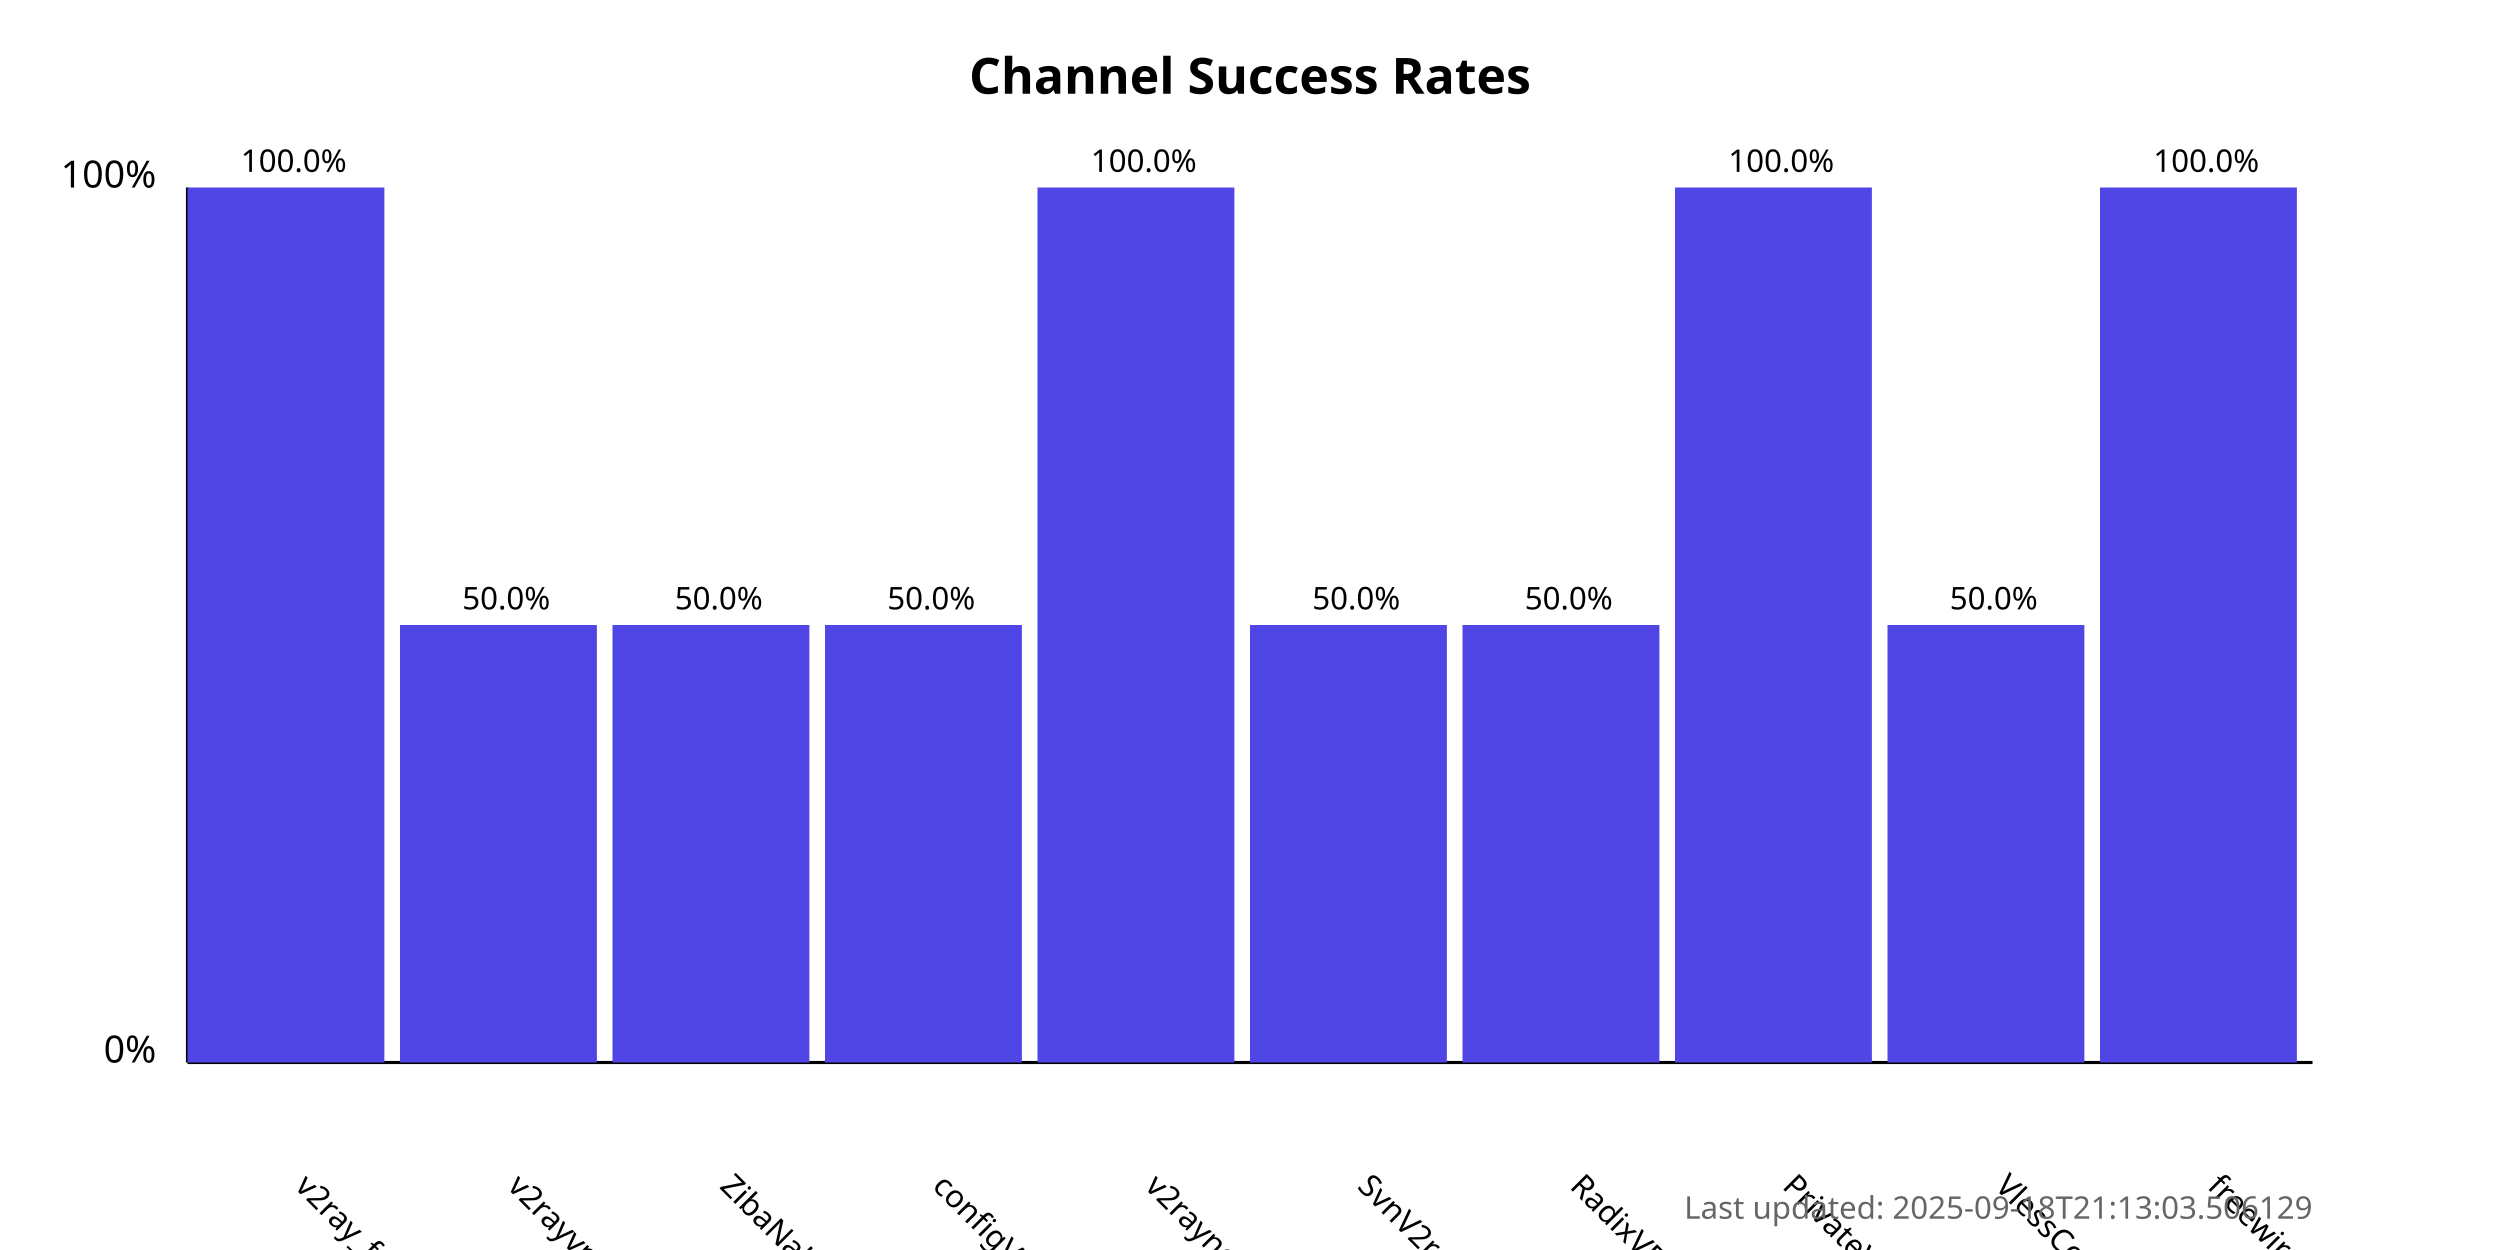
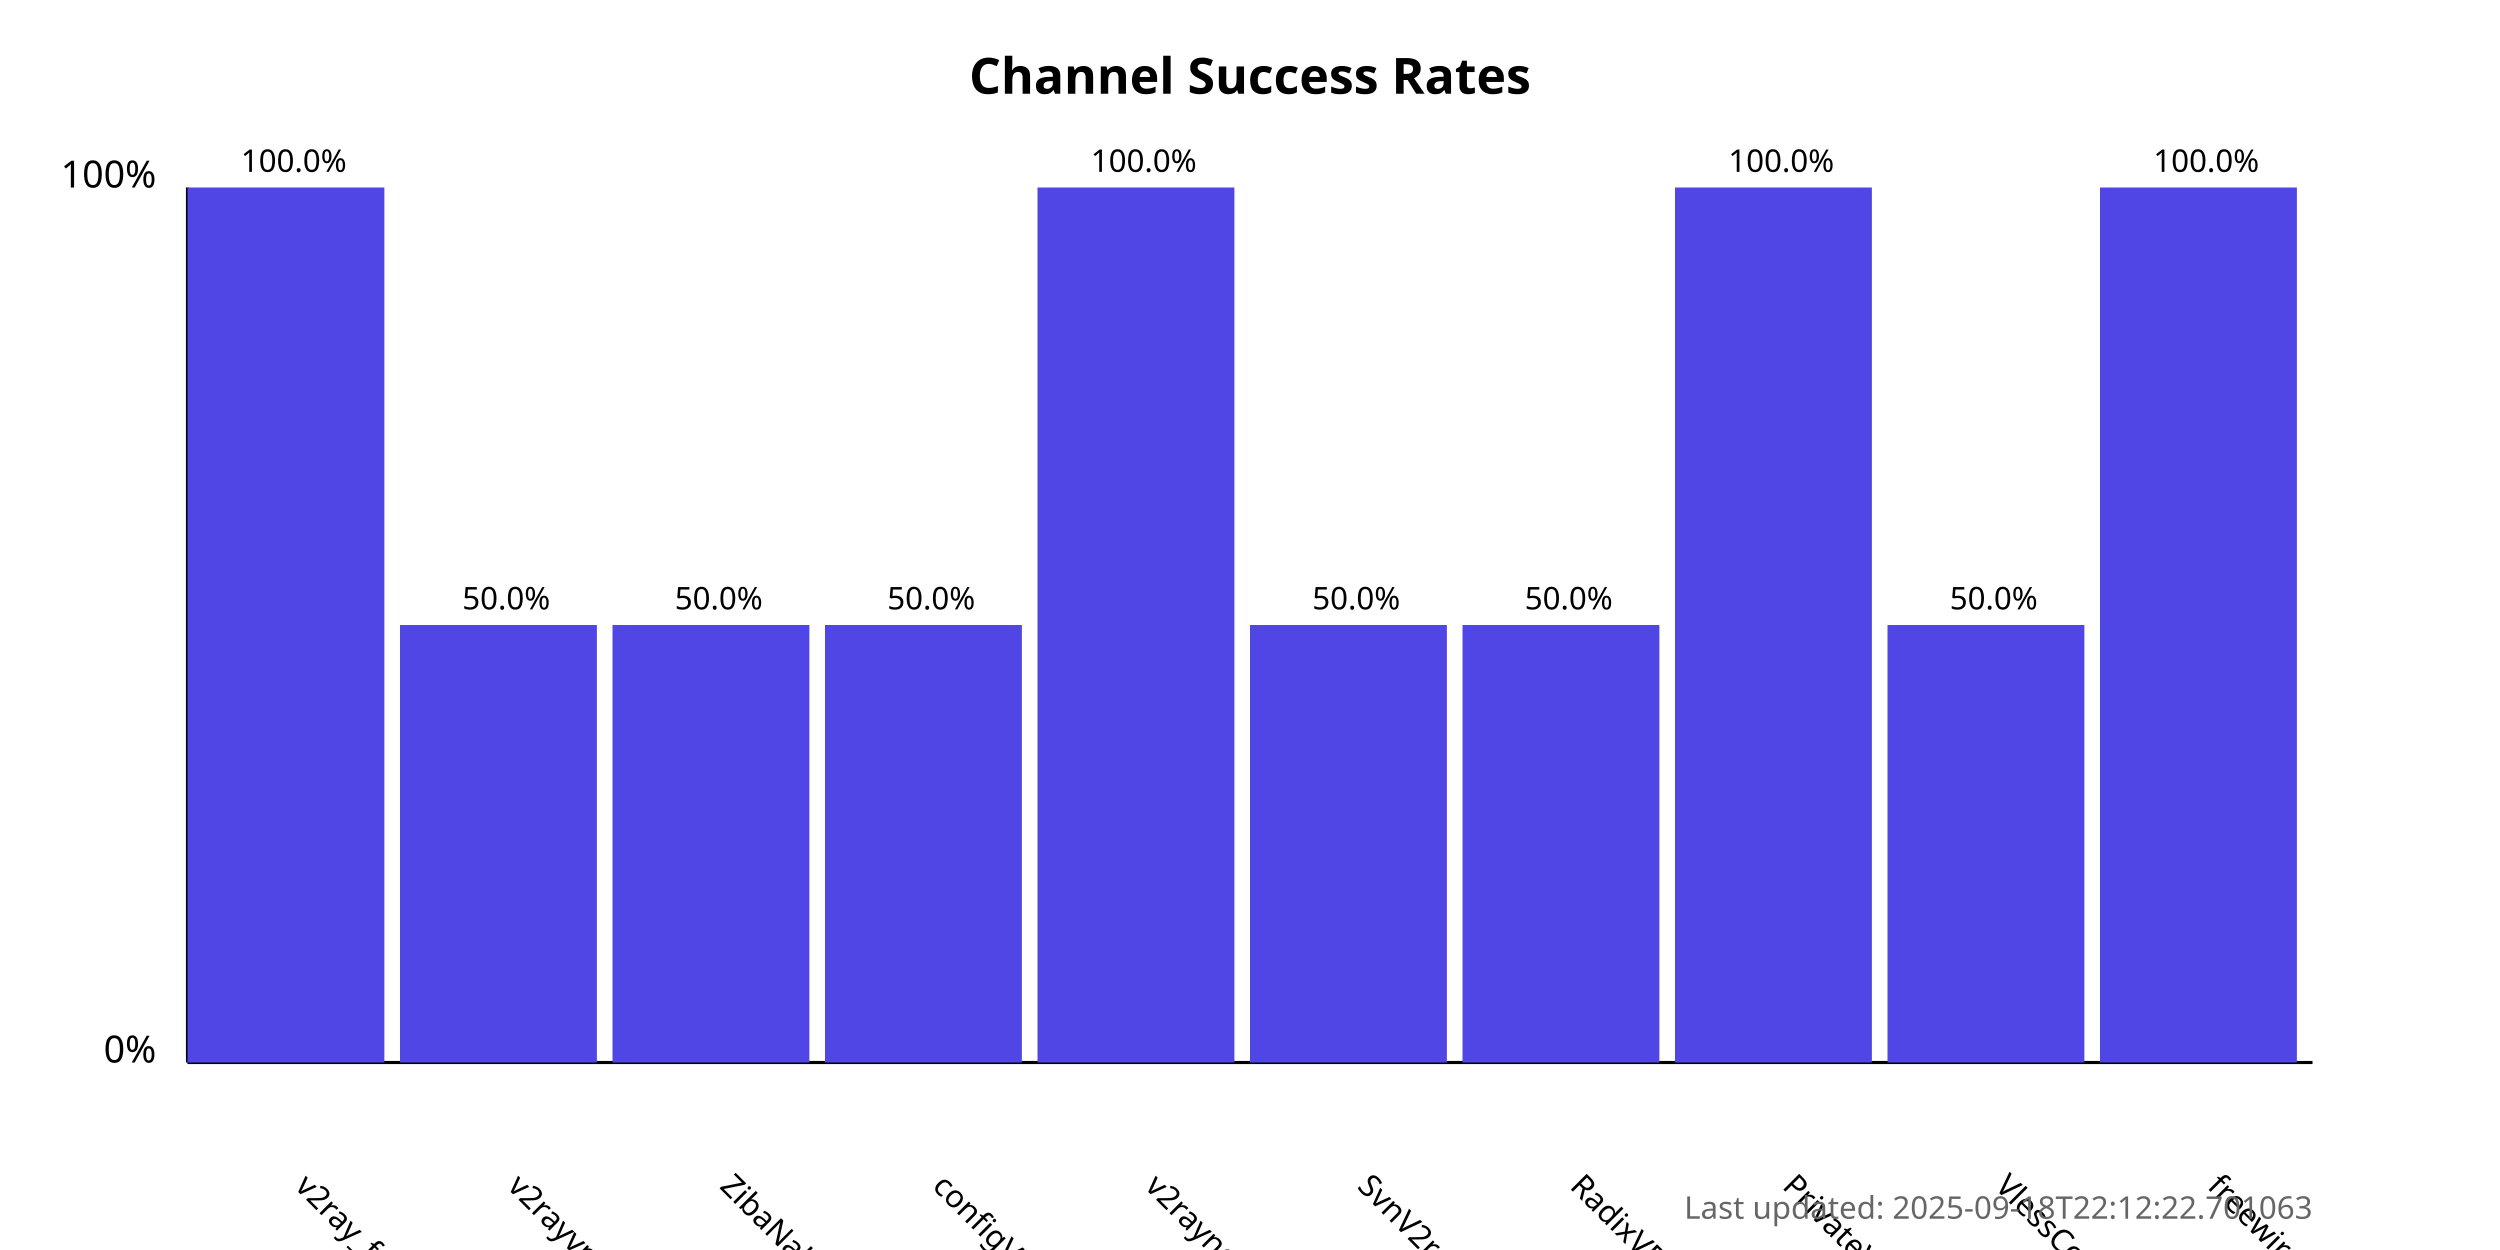
<svg xmlns="http://www.w3.org/2000/svg" width="800" height="400">
  <style>
            .chart-title { font: bold 16px sans-serif; }
            .axis-label { font: 12px sans-serif; }
            .tick-label { font: 10px sans-serif; }
            .bar { fill: #4f46e5; }
            .bar:hover { fill: #6366f1; }
            .timestamp { font: 10px sans-serif; fill: #666; }
        </style>
  <text x="400.0" y="30" text-anchor="middle" class="chart-title">
            Channel Success Rates
        </text>
  <line x1="60" y1="340" x2="60" y2="60" stroke="black" stroke-width="1" />
  <line x1="60" y1="340" x2="740" y2="340" stroke="black" stroke-width="1" />
  <text x="50" y="340" text-anchor="end" class="axis-label">0%</text>
  <text x="50" y="60" text-anchor="end" class="axis-label">100%</text>
  <g>
    <rect x="60" y="60.0" width="63.0" height="280.0" class="bar" />
    <text x="94.0" y="380" transform="rotate(45, 94.0, 380)" text-anchor="start" class="tick-label">
                v2ray_free_conf
            </text>
    <text x="94.0" y="55.0" text-anchor="middle" class="tick-label">
                100.0%
            </text>
  </g>
  <g>
    <rect x="128.0" y="200.0" width="63.0" height="140.0" class="bar" />
    <text x="162.0" y="380" transform="rotate(45, 162.0, 380)" text-anchor="start" class="tick-label">
                v2rayvpno
            </text>
    <text x="162.0" y="195.0" text-anchor="middle" class="tick-label">
                50.0%
            </text>
  </g>
  <g>
    <rect x="196.0" y="200.0" width="63.0" height="140.0" class="bar" />
    <text x="230.0" y="380" transform="rotate(45, 230.0, 380)" text-anchor="start" class="tick-label">
                ZibaNabz
            </text>
    <text x="230.0" y="195.0" text-anchor="middle" class="tick-label">
                50.0%
            </text>
  </g>
  <g>
    <rect x="264.0" y="200.0" width="63.0" height="140.0" class="bar" />
    <text x="298.0" y="380" transform="rotate(45, 298.0, 380)" text-anchor="start" class="tick-label">
                configV2rayForFree
            </text>
    <text x="298.0" y="195.0" text-anchor="middle" class="tick-label">
                50.0%
            </text>
  </g>
  <g>
    <rect x="332.0" y="60.0" width="63.0" height="280.0" class="bar" />
    <text x="366.0" y="380" transform="rotate(45, 366.0, 380)" text-anchor="start" class="tick-label">
                v2rayngvpn
            </text>
    <text x="366.0" y="55.0" text-anchor="middle" class="tick-label">
                100.0%
            </text>
  </g>
  <g>
    <rect x="400.0" y="200.0" width="63.0" height="140.0" class="bar" />
    <text x="434.0" y="380" transform="rotate(45, 434.0, 380)" text-anchor="start" class="tick-label">
                SvnV2ray
            </text>
    <text x="434.0" y="195.0" text-anchor="middle" class="tick-label">
                50.0%
            </text>
  </g>
  <g>
    <rect x="468.0" y="200.0" width="63.0" height="140.0" class="bar" />
    <text x="502.0" y="380" transform="rotate(45, 502.0, 380)" text-anchor="start" class="tick-label">
                RadixVPN
            </text>
    <text x="502.0" y="195.0" text-anchor="middle" class="tick-label">
                50.0%
            </text>
  </g>
  <g>
    <rect x="536.0" y="60.0" width="63.0" height="280.0" class="bar" />
    <text x="570.0" y="380" transform="rotate(45, 570.0, 380)" text-anchor="start" class="tick-label">
                PrivateVPNs
            </text>
    <text x="570.0" y="55.0" text-anchor="middle" class="tick-label">
                100.0%
            </text>
  </g>
  <g>
    <rect x="604.0" y="200.0" width="63.0" height="140.0" class="bar" />
    <text x="638.0" y="380" transform="rotate(45, 638.0, 380)" text-anchor="start" class="tick-label">
                VlessConfig
            </text>
    <text x="638.0" y="195.0" text-anchor="middle" class="tick-label">
                50.0%
            </text>
  </g>
  <g>
    <rect x="672.0" y="60.0" width="63.0" height="280.0" class="bar" />
    <text x="706.0" y="380" transform="rotate(45, 706.0, 380)" text-anchor="start" class="tick-label">
                freewireguard
            </text>
    <text x="706.0" y="55.0" text-anchor="middle" class="tick-label">
                100.0%
            </text>
  </g>
  <text x="740" y="390" text-anchor="end" class="timestamp">
-             Last updated: 2025-09-18T21:13:03.506129
+             Last updated: 2025-09-18T22:12:22.701063
        </text>
</svg>
